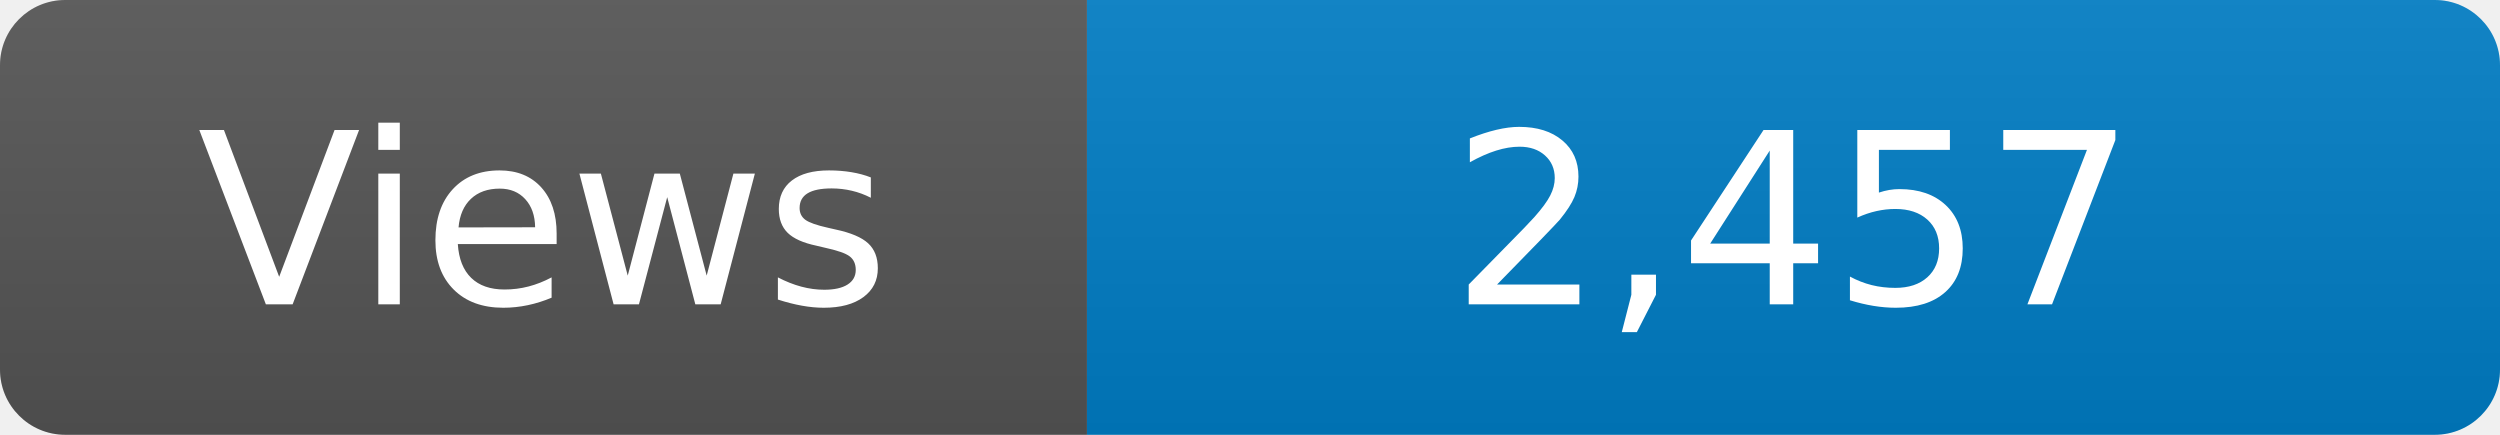
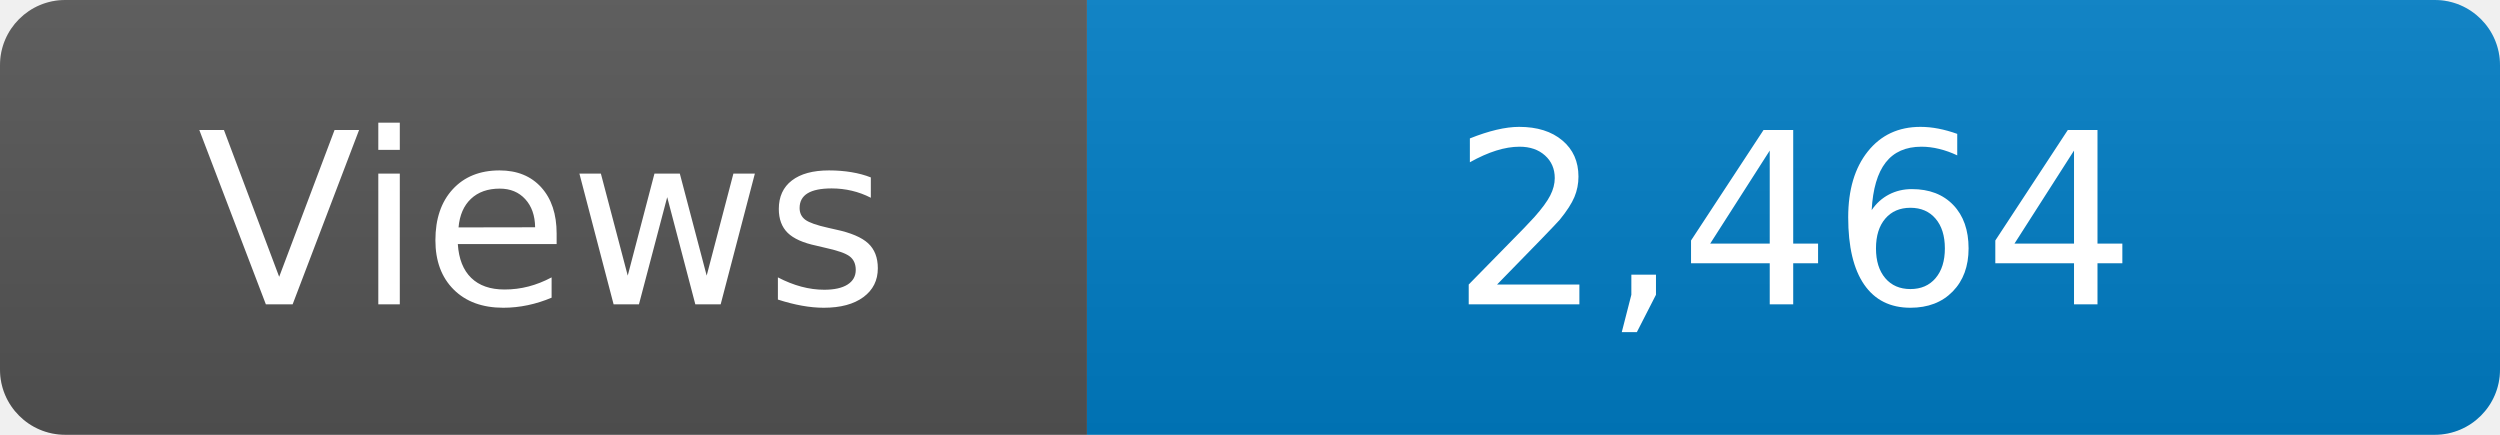
<svg xmlns="http://www.w3.org/2000/svg" width="115" height="20" role="img" aria-label="Maintained?: yes">
  <linearGradient id="s" x2="0" y2="100%">
    <stop offset="0" stop-color="#bbb" stop-opacity=".1" />
    <stop offset="1" stop-opacity=".1" />
  </linearGradient>
  <clipPath id="r">
    <rect width="115" height="20" rx="3" fill="#fff" />
  </clipPath>
  <g clip-path="url(#r)">
    <rect width="50" height="20" fill="#555" />
    <rect x="50" width="160" height="20" fill="#007ec6" />
    <rect width="115" height="20" fill="url(#s)" />
  </g>
  <g fill="#fff" text-anchor="middle" font-family="Verdana,Geneva,DejaVu Sans,sans-serif" font-size="110">
    <text x="250" y="140" transform="scale(.1)" fill="#fff">Views</text>
-     <text x="825" y="140" transform="scale(.1)" fill="#fff">2,457</text>
+     <text x="825" y="140" transform="scale(.1)" fill="#fff">2,464</text>
  </g>
</svg>
